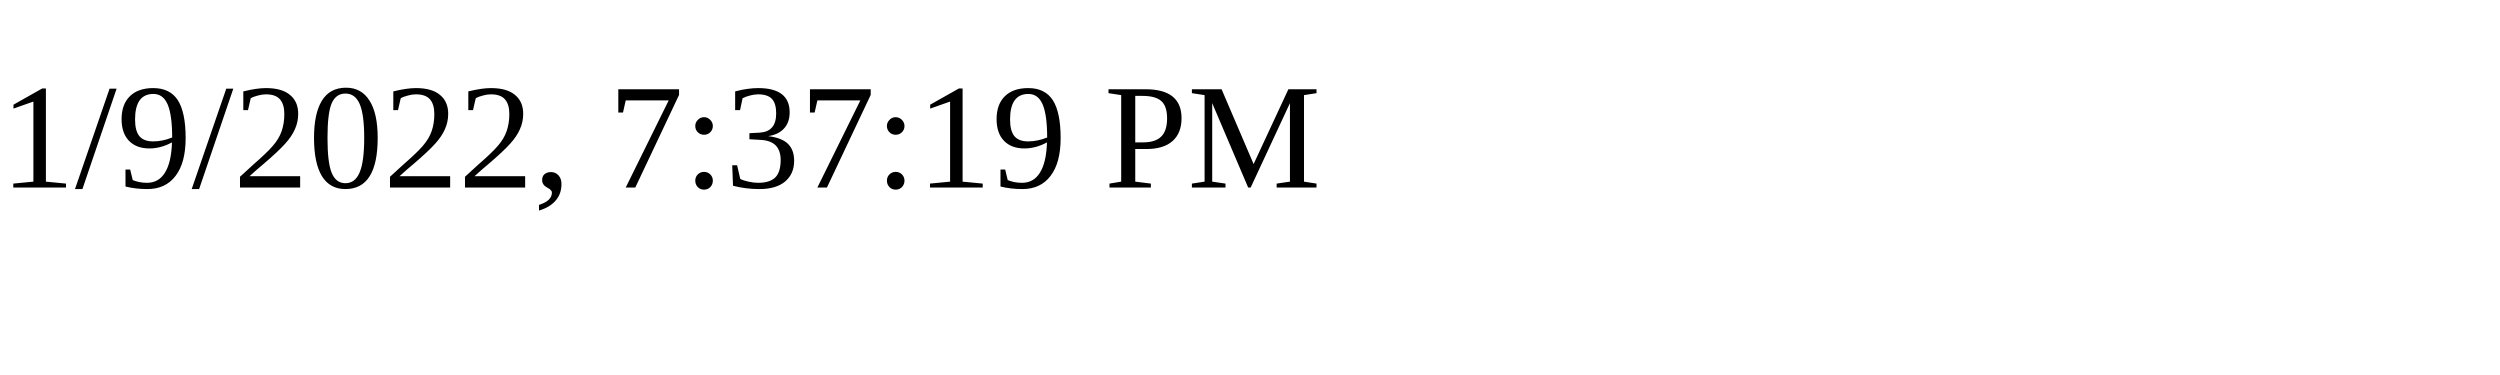
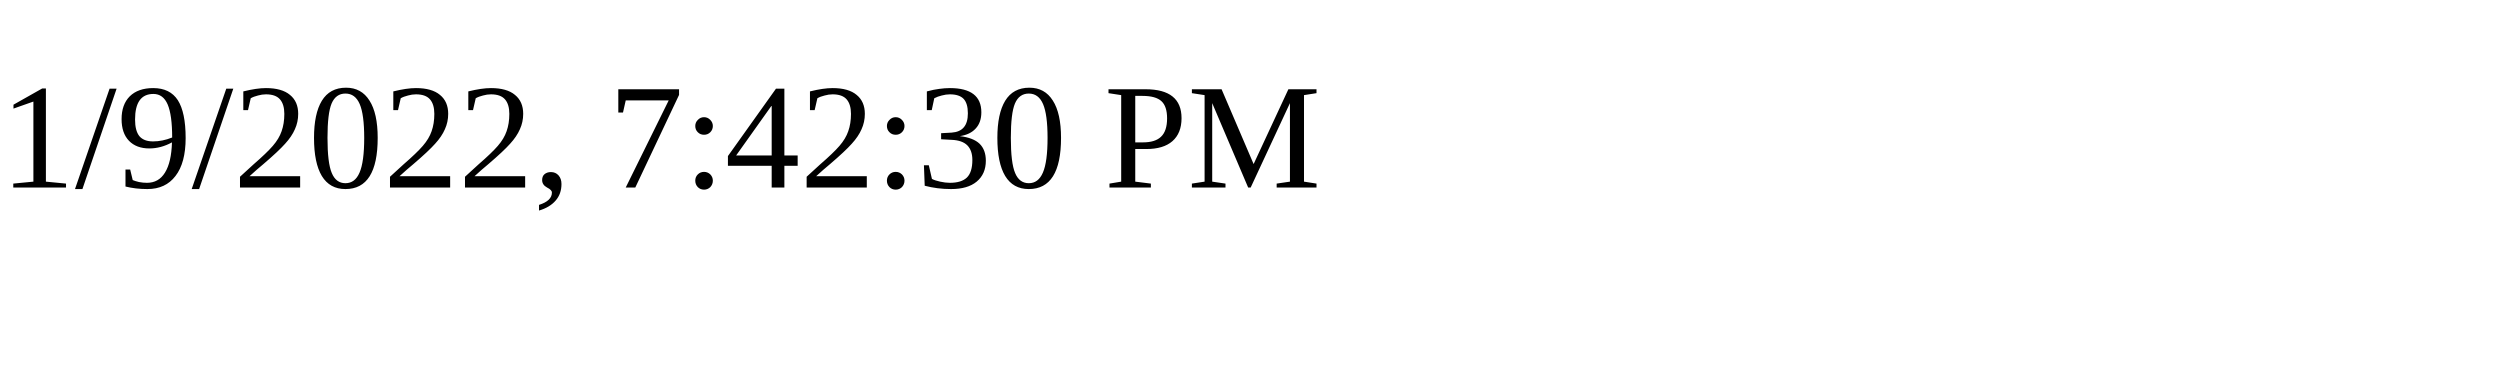
<svg xmlns="http://www.w3.org/2000/svg" height="30" width="200">
-   <text x="0" y="15">1/9/2022, 7:37:19 PM</text>
+   <text x="0" y="15">1/9/2022, 7:42:30 PM</text>
</svg>
